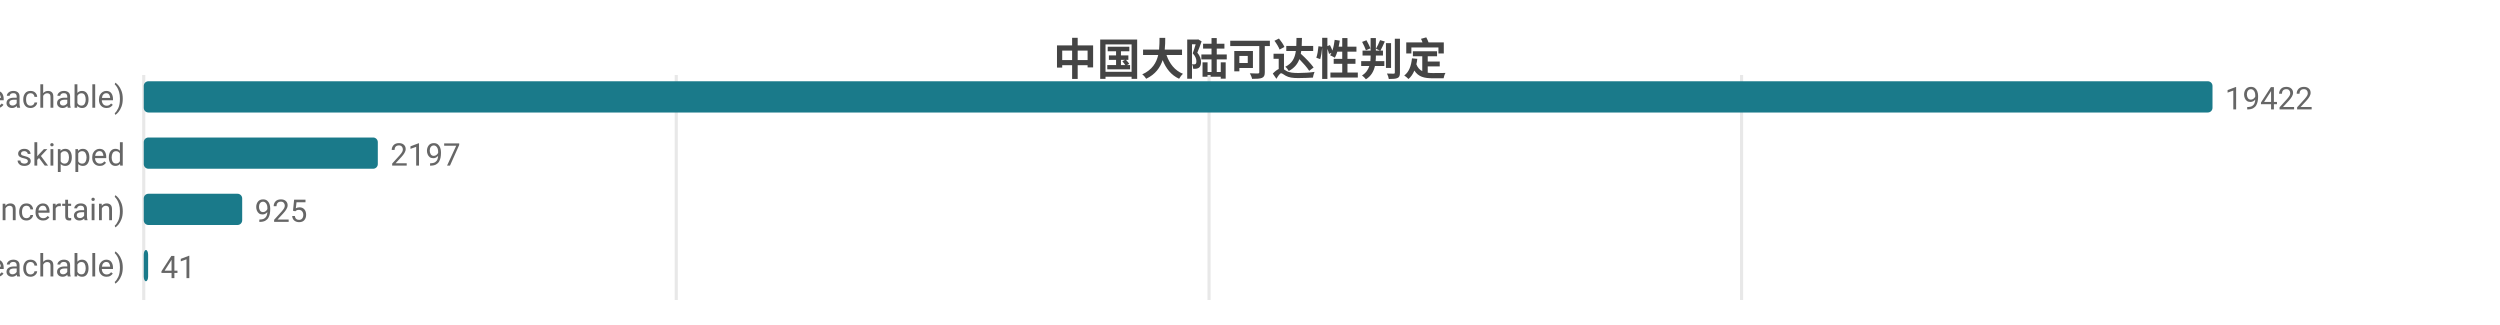
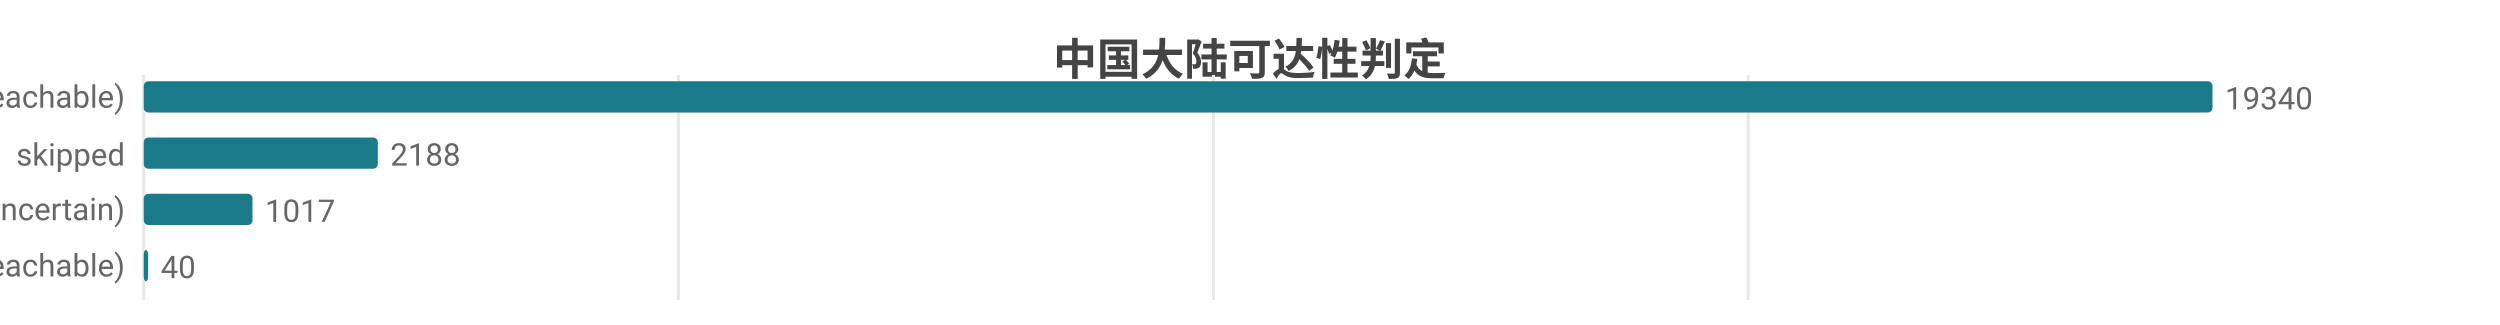
<svg xmlns="http://www.w3.org/2000/svg" width="800" height="104" viewBox="0 0 800 104">
  <rect width="800" height="104" fill="#ffffff" />
  <style>text{font-family:system-ui,-apple-system,'Segoe UI',Roboto,'PingFang SC','Microsoft YaHei','Noto Sans CJK SC',sans-serif}.g{stroke:#e8e8e8;stroke-width:1}.a{stroke:#999;stroke-width:1}.t{font-size:10px;fill:#666}.m{font-size:10px;text-anchor:middle;fill:#666}.e{font-size:10px;text-anchor:end;fill:#666}.l{font-size:11px;fill:#333}.tt{font-size:14px;font-weight:600;text-anchor:middle;fill:#444}.em{font-size:13px;text-anchor:middle;fill:#999}</style>
  <text class="tt" x="400.0" y="24">中国大陆可达性判定</text>
  <line class="g" x1="46" y1="24" x2="46" y2="96" />
-   <line class="g" x1="216.4" y1="24" x2="216.4" y2="96" />
-   <line class="g" x1="386.9" y1="24" x2="386.9" y2="96" />
-   <line class="g" x1="557.3" y1="24" x2="557.3" y2="96" />
+   <line class="g" x1="217.1" y1="24" x2="217.1" y2="96" />
+   <line class="g" x1="388.3" y1="24" x2="388.3" y2="96" />
+   <line class="g" x1="559.4" y1="24" x2="559.4" y2="96" />
  <text class="e" x="40" y="35">可达 (reachable)</text>
  <rect x="46" y="26" width="662" height="10" fill="#1a7a8a" rx="1.5" />
-   <text class="t" x="712" y="35">19422</text>
+   <text class="t" x="712" y="35">19340</text>
  <text class="e" x="40" y="53">skipped</text>
  <rect x="46" y="44" width="74.9" height="10" fill="#1a7a8a" rx="1.5" />
-   <text class="t" x="124.9" y="53">2197</text>
+   <text class="t" x="124.9" y="53">2188</text>
  <text class="e" x="40" y="71">不确定 (uncertain)</text>
-   <rect x="46" y="62" width="31.5" height="10" fill="#1a7a8a" rx="1.5" />
-   <text class="t" x="81.5" y="71">925</text>
+   <rect x="46" y="62" width="34.8" height="10" fill="#1a7a8a" rx="1.5" />
+   <text class="t" x="84.8" y="71">1017</text>
  <text class="e" x="40" y="89">不可达 (unreachable)</text>
  <rect x="46" y="80" width="1.4" height="10" fill="#1a7a8a" rx="1.5" />
-   <text class="t" x="51.4" y="89">41</text>
+   <text class="t" x="51.4" y="89">40</text>
</svg>
